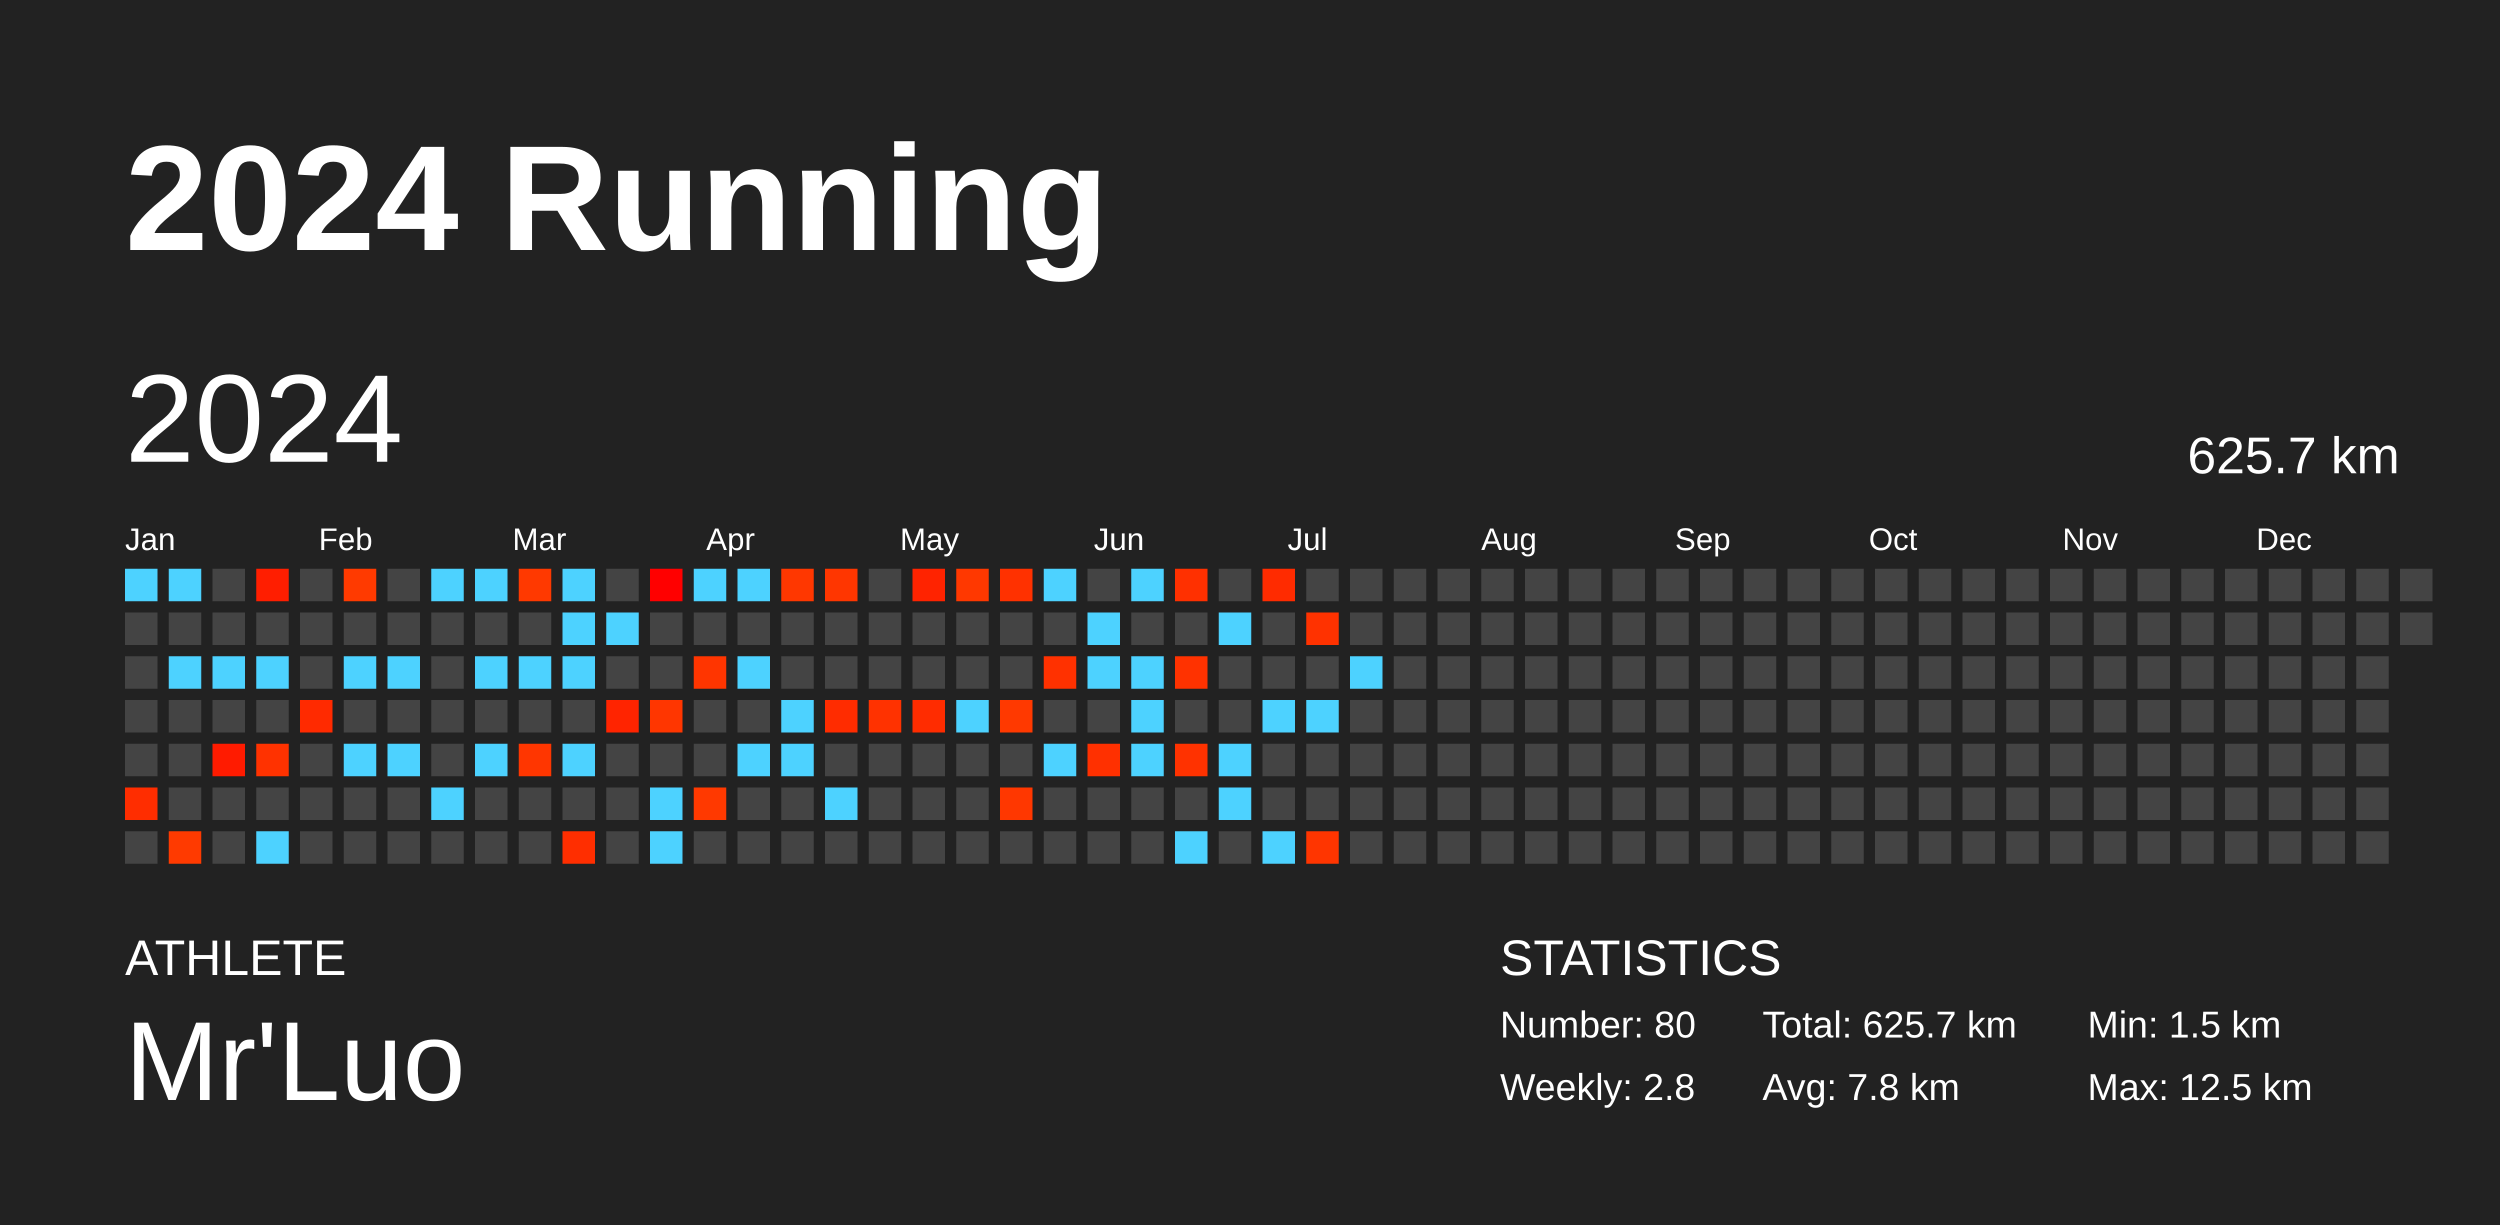
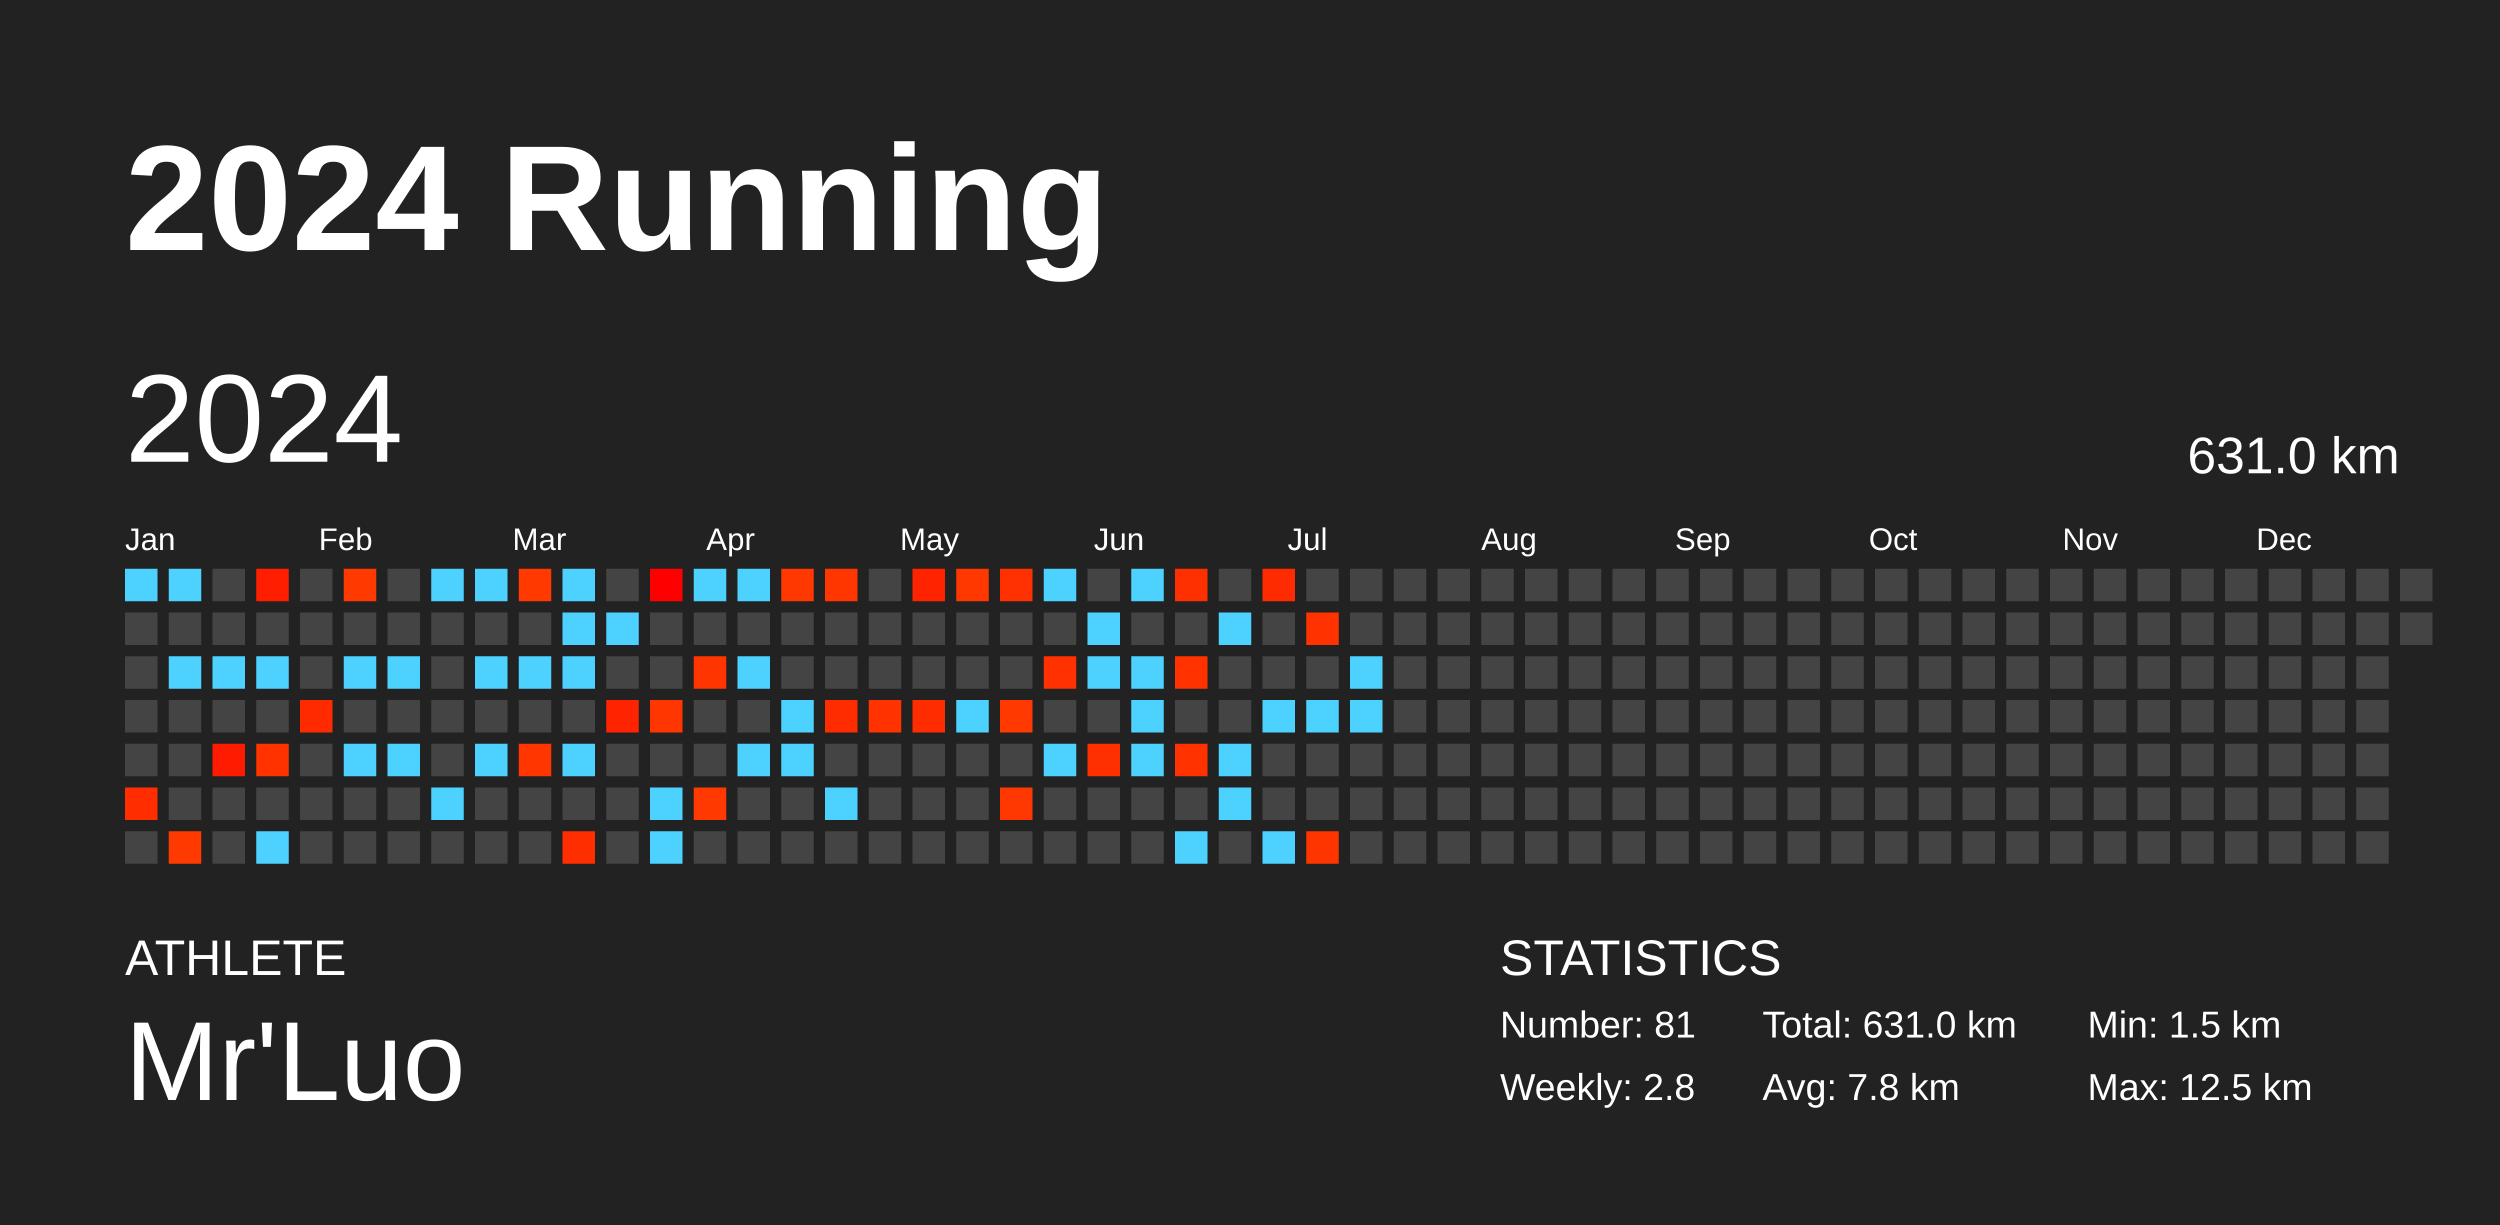
<svg xmlns="http://www.w3.org/2000/svg" baseProfile="full" height="98mm" version="1.1" viewBox="0,0,200,98" width="200mm">
  <defs />
  <rect fill="#222222" height="98" width="200" x="0" y="0" />
  <text fill="#FFFFFF" style="font-size:12px; font-family:Arial; font-weight:bold;" x="10" y="20">2024 Running</text>
  <text fill="#FFFFFF" style="font-size:4px; font-family:Arial" x="10" y="78">ATHLETE</text>
  <text fill="#FFFFFF" style="font-size:9px; font-family:Arial" x="10" y="88">Mr'Luo</text>
  <text fill="#FFFFFF" style="font-size:4px; font-family:Arial" x="120" y="78">STATISTICS</text>
-   <text fill="#FFFFFF" style="font-size:3px; font-family:Arial" x="120" y="83">Number: 80</text>
+   <text fill="#FFFFFF" style="font-size:3px; font-family:Arial" x="120" y="83">Number: 81</text>
  <text fill="#FFFFFF" style="font-size:3px; font-family:Arial" x="120" y="88">Weekly: 2.8</text>
-   <text fill="#FFFFFF" style="font-size:3px; font-family:Arial" x="141" y="83">Total: 625.7 km</text>
+   <text fill="#FFFFFF" style="font-size:3px; font-family:Arial" x="141" y="83">Total: 631.0 km</text>
  <text fill="#FFFFFF" style="font-size:3px; font-family:Arial" x="141" y="88">Avg: 7.8 km</text>
  <text fill="#FFFFFF" style="font-size:3px; font-family:Arial" x="167" y="83">Min: 1.5 km</text>
  <text fill="#FFFFFF" style="font-size:3px; font-family:Arial" x="167" y="88">Max: 12.5 km</text>
  <text dominant-baseline="hanging" fill="#FFFFFF" style="font-size:10.0px; font-family:Arial;" x="10" y="30">2024</text>
-   <text dominant-baseline="hanging" fill="#FFFFFF" style="font-size:4.125px; font-family:Arial;" x="175" y="35">625.7 km</text>
+   <text dominant-baseline="hanging" fill="#FFFFFF" style="font-size:4.125px; font-family:Arial;" x="175" y="35">631.0 km</text>
  <text fill="#FFFFFF" style="font-size:2.5px; font-family:Arial" x="10.0" y="44">Jan</text>
  <text fill="#FFFFFF" style="font-size:2.5px; font-family:Arial" x="25.5" y="44">Feb</text>
  <text fill="#FFFFFF" style="font-size:2.5px; font-family:Arial" x="41.0" y="44">Mar</text>
  <text fill="#FFFFFF" style="font-size:2.5px; font-family:Arial" x="56.5" y="44">Apr</text>
  <text fill="#FFFFFF" style="font-size:2.5px; font-family:Arial" x="72.0" y="44">May</text>
  <text fill="#FFFFFF" style="font-size:2.5px; font-family:Arial" x="87.5" y="44">Jun</text>
  <text fill="#FFFFFF" style="font-size:2.5px; font-family:Arial" x="103.0" y="44">Jul</text>
  <text fill="#FFFFFF" style="font-size:2.5px; font-family:Arial" x="118.5" y="44">Aug</text>
  <text fill="#FFFFFF" style="font-size:2.5px; font-family:Arial" x="134.0" y="44">Sep</text>
  <text fill="#FFFFFF" style="font-size:2.5px; font-family:Arial" x="149.5" y="44">Oct</text>
  <text fill="#FFFFFF" style="font-size:2.5px; font-family:Arial" x="165.0" y="44">Nov</text>
  <text fill="#FFFFFF" style="font-size:2.5px; font-family:Arial" x="180.5" y="44">Dec</text>
  <rect fill="#4dd2ff" height="2.6" width="2.6" x="10.0" y="45.5" />
  <rect fill="#444444" height="2.6" width="2.6" x="10.0" y="49.0" />
  <rect fill="#444444" height="2.6" width="2.6" x="10.0" y="52.5" />
  <rect fill="#444444" height="2.6" width="2.6" x="10.0" y="56.0" />
  <rect fill="#444444" height="2.6" width="2.6" x="10.0" y="59.5" />
  <rect fill="#ff2d00" height="2.6" width="2.6" x="10.0" y="63.0" />
  <rect fill="#444444" height="2.6" width="2.6" x="10.0" y="66.5" />
  <rect fill="#4dd2ff" height="2.6" width="2.6" x="13.5" y="45.5" />
  <rect fill="#444444" height="2.6" width="2.6" x="13.5" y="49.0" />
  <rect fill="#4dd2ff" height="2.6" width="2.6" x="13.5" y="52.5" />
  <rect fill="#444444" height="2.6" width="2.6" x="13.5" y="56.0" />
  <rect fill="#444444" height="2.6" width="2.6" x="13.5" y="59.5" />
  <rect fill="#444444" height="2.6" width="2.6" x="13.5" y="63.0" />
  <rect fill="#ff3a00" height="2.6" width="2.6" x="13.5" y="66.5" />
  <rect fill="#444444" height="2.6" width="2.6" x="17.0" y="45.5" />
  <rect fill="#444444" height="2.6" width="2.6" x="17.0" y="49.0" />
  <rect fill="#4dd2ff" height="2.6" width="2.6" x="17.0" y="52.5" />
  <rect fill="#444444" height="2.6" width="2.6" x="17.0" y="56.0" />
  <rect fill="#ff1b00" height="2.6" width="2.6" x="17.0" y="59.5" />
  <rect fill="#444444" height="2.6" width="2.6" x="17.0" y="63.0" />
  <rect fill="#444444" height="2.6" width="2.6" x="17.0" y="66.5" />
  <rect fill="#ff1e00" height="2.6" width="2.6" x="20.5" y="45.5" />
  <rect fill="#444444" height="2.6" width="2.6" x="20.5" y="49.0" />
  <rect fill="#4dd2ff" height="2.6" width="2.6" x="20.5" y="52.5" />
  <rect fill="#444444" height="2.6" width="2.6" x="20.5" y="56.0" />
  <rect fill="#ff3200" height="2.6" width="2.6" x="20.5" y="59.5" />
  <rect fill="#444444" height="2.6" width="2.6" x="20.5" y="63.0" />
  <rect fill="#4dd2ff" height="2.6" width="2.6" x="20.5" y="66.5" />
  <rect fill="#444444" height="2.6" width="2.6" x="24.0" y="45.5" />
  <rect fill="#444444" height="2.6" width="2.6" x="24.0" y="49.0" />
  <rect fill="#444444" height="2.6" width="2.6" x="24.0" y="52.5" />
  <rect fill="#ff2a00" height="2.6" width="2.6" x="24.0" y="56.0" />
  <rect fill="#444444" height="2.6" width="2.6" x="24.0" y="59.5" />
  <rect fill="#444444" height="2.6" width="2.6" x="24.0" y="63.0" />
  <rect fill="#444444" height="2.6" width="2.6" x="24.0" y="66.5" />
  <rect fill="#ff3a00" height="2.6" width="2.6" x="27.5" y="45.5" />
  <rect fill="#444444" height="2.6" width="2.6" x="27.5" y="49.0" />
  <rect fill="#4dd2ff" height="2.6" width="2.6" x="27.5" y="52.5" />
  <rect fill="#444444" height="2.6" width="2.6" x="27.5" y="56.0" />
  <rect fill="#4dd2ff" height="2.6" width="2.6" x="27.5" y="59.5" />
  <rect fill="#444444" height="2.6" width="2.6" x="27.5" y="63.0" />
  <rect fill="#444444" height="2.6" width="2.6" x="27.5" y="66.5" />
  <rect fill="#444444" height="2.6" width="2.6" x="31.0" y="45.5" />
  <rect fill="#444444" height="2.6" width="2.6" x="31.0" y="49.0" />
  <rect fill="#4dd2ff" height="2.6" width="2.6" x="31.0" y="52.5" />
  <rect fill="#444444" height="2.6" width="2.6" x="31.0" y="56.0" />
  <rect fill="#4dd2ff" height="2.6" width="2.6" x="31.0" y="59.5" />
  <rect fill="#444444" height="2.6" width="2.6" x="31.0" y="63.0" />
  <rect fill="#444444" height="2.6" width="2.6" x="31.0" y="66.5" />
  <rect fill="#4dd2ff" height="2.6" width="2.6" x="34.5" y="45.5" />
  <rect fill="#444444" height="2.6" width="2.6" x="34.5" y="49.0" />
  <rect fill="#444444" height="2.6" width="2.6" x="34.5" y="52.5" />
  <rect fill="#444444" height="2.6" width="2.6" x="34.5" y="56.0" />
  <rect fill="#444444" height="2.6" width="2.6" x="34.5" y="59.5" />
  <rect fill="#4dd2ff" height="2.6" width="2.6" x="34.5" y="63.0" />
  <rect fill="#444444" height="2.6" width="2.6" x="34.5" y="66.5" />
  <rect fill="#4dd2ff" height="2.6" width="2.6" x="38.0" y="45.5" />
  <rect fill="#444444" height="2.6" width="2.6" x="38.0" y="49.0" />
  <rect fill="#4dd2ff" height="2.6" width="2.6" x="38.0" y="52.5" />
  <rect fill="#444444" height="2.6" width="2.6" x="38.0" y="56.0" />
  <rect fill="#4dd2ff" height="2.6" width="2.6" x="38.0" y="59.5" />
  <rect fill="#444444" height="2.6" width="2.6" x="38.0" y="63.0" />
  <rect fill="#444444" height="2.6" width="2.6" x="38.0" y="66.5" />
  <rect fill="#ff3900" height="2.6" width="2.6" x="41.5" y="45.5" />
  <rect fill="#444444" height="2.6" width="2.6" x="41.5" y="49.0" />
  <rect fill="#4dd2ff" height="2.6" width="2.6" x="41.5" y="52.5" />
  <rect fill="#444444" height="2.6" width="2.6" x="41.5" y="56.0" />
  <rect fill="#ff3600" height="2.6" width="2.6" x="41.5" y="59.5" />
  <rect fill="#444444" height="2.6" width="2.6" x="41.5" y="63.0" />
  <rect fill="#444444" height="2.6" width="2.6" x="41.5" y="66.5" />
  <rect fill="#4dd2ff" height="2.6" width="2.6" x="45.0" y="45.5" />
  <rect fill="#4dd2ff" height="2.6" width="2.6" x="45.0" y="49.0" />
  <rect fill="#4dd2ff" height="2.6" width="2.6" x="45.0" y="52.5" />
  <rect fill="#444444" height="2.6" width="2.6" x="45.0" y="56.0" />
  <rect fill="#4dd2ff" height="2.6" width="2.6" x="45.0" y="59.5" />
  <rect fill="#444444" height="2.6" width="2.6" x="45.0" y="63.0" />
  <rect fill="#ff2e00" height="2.6" width="2.6" x="45.0" y="66.5" />
  <rect fill="#444444" height="2.6" width="2.6" x="48.5" y="45.5" />
  <rect fill="#4dd2ff" height="2.6" width="2.6" x="48.5" y="49.0" />
  <rect fill="#444444" height="2.6" width="2.6" x="48.5" y="52.5" />
  <rect fill="#ff2400" height="2.6" width="2.6" x="48.5" y="56.0" />
  <rect fill="#444444" height="2.6" width="2.6" x="48.5" y="59.5" />
  <rect fill="#444444" height="2.6" width="2.6" x="48.5" y="63.0" />
  <rect fill="#444444" height="2.6" width="2.6" x="48.5" y="66.5" />
  <rect fill="#ff0000" height="2.6" width="2.6" x="52.0" y="45.5" />
  <rect fill="#444444" height="2.6" width="2.6" x="52.0" y="49.0" />
  <rect fill="#444444" height="2.6" width="2.6" x="52.0" y="52.5" />
  <rect fill="#ff3600" height="2.6" width="2.6" x="52.0" y="56.0" />
  <rect fill="#444444" height="2.6" width="2.6" x="52.0" y="59.5" />
  <rect fill="#4dd2ff" height="2.6" width="2.6" x="52.0" y="63.0" />
  <rect fill="#4dd2ff" height="2.6" width="2.6" x="52.0" y="66.5" />
  <rect fill="#4dd2ff" height="2.6" width="2.6" x="55.5" y="45.5" />
  <rect fill="#444444" height="2.6" width="2.6" x="55.5" y="49.0" />
  <rect fill="#ff3500" height="2.6" width="2.6" x="55.5" y="52.5" />
  <rect fill="#444444" height="2.6" width="2.6" x="55.5" y="56.0" />
  <rect fill="#444444" height="2.6" width="2.6" x="55.5" y="59.5" />
  <rect fill="#ff3900" height="2.6" width="2.6" x="55.5" y="63.0" />
  <rect fill="#444444" height="2.6" width="2.6" x="55.5" y="66.5" />
  <rect fill="#4dd2ff" height="2.6" width="2.6" x="59.0" y="45.5" />
  <rect fill="#444444" height="2.6" width="2.6" x="59.0" y="49.0" />
  <rect fill="#4dd2ff" height="2.6" width="2.6" x="59.0" y="52.5" />
  <rect fill="#444444" height="2.6" width="2.6" x="59.0" y="56.0" />
  <rect fill="#4dd2ff" height="2.6" width="2.6" x="59.0" y="59.5" />
  <rect fill="#444444" height="2.6" width="2.6" x="59.0" y="63.0" />
  <rect fill="#444444" height="2.6" width="2.6" x="59.0" y="66.5" />
  <rect fill="#ff3700" height="2.6" width="2.6" x="62.5" y="45.5" />
  <rect fill="#444444" height="2.6" width="2.6" x="62.5" y="49.0" />
  <rect fill="#444444" height="2.6" width="2.6" x="62.5" y="52.5" />
  <rect fill="#4dd2ff" height="2.6" width="2.6" x="62.5" y="56.0" />
  <rect fill="#4dd2ff" height="2.6" width="2.6" x="62.5" y="59.5" />
  <rect fill="#444444" height="2.6" width="2.6" x="62.5" y="63.0" />
  <rect fill="#444444" height="2.6" width="2.6" x="62.5" y="66.5" />
  <rect fill="#ff3600" height="2.6" width="2.6" x="66.0" y="45.5" />
  <rect fill="#444444" height="2.6" width="2.6" x="66.0" y="49.0" />
  <rect fill="#444444" height="2.6" width="2.6" x="66.0" y="52.5" />
  <rect fill="#ff2c00" height="2.6" width="2.6" x="66.0" y="56.0" />
  <rect fill="#444444" height="2.6" width="2.6" x="66.0" y="59.5" />
  <rect fill="#4dd2ff" height="2.6" width="2.6" x="66.0" y="63.0" />
  <rect fill="#444444" height="2.6" width="2.6" x="66.0" y="66.5" />
  <rect fill="#444444" height="2.6" width="2.6" x="69.5" y="45.5" />
  <rect fill="#444444" height="2.6" width="2.6" x="69.5" y="49.0" />
  <rect fill="#444444" height="2.6" width="2.6" x="69.5" y="52.5" />
  <rect fill="#ff3200" height="2.6" width="2.6" x="69.5" y="56.0" />
  <rect fill="#444444" height="2.6" width="2.6" x="69.5" y="59.5" />
  <rect fill="#444444" height="2.6" width="2.6" x="69.5" y="63.0" />
  <rect fill="#444444" height="2.6" width="2.6" x="69.5" y="66.5" />
  <rect fill="#ff2300" height="2.6" width="2.6" x="73.0" y="45.5" />
  <rect fill="#444444" height="2.6" width="2.6" x="73.0" y="49.0" />
  <rect fill="#444444" height="2.6" width="2.6" x="73.0" y="52.5" />
  <rect fill="#ff2c00" height="2.6" width="2.6" x="73.0" y="56.0" />
  <rect fill="#444444" height="2.6" width="2.6" x="73.0" y="59.5" />
  <rect fill="#444444" height="2.6" width="2.6" x="73.0" y="63.0" />
  <rect fill="#444444" height="2.6" width="2.6" x="73.0" y="66.5" />
  <rect fill="#ff3800" height="2.6" width="2.6" x="76.5" y="45.5" />
  <rect fill="#444444" height="2.6" width="2.6" x="76.5" y="49.0" />
  <rect fill="#444444" height="2.6" width="2.6" x="76.5" y="52.5" />
  <rect fill="#4dd2ff" height="2.6" width="2.6" x="76.5" y="56.0" />
  <rect fill="#444444" height="2.6" width="2.6" x="76.5" y="59.5" />
  <rect fill="#444444" height="2.6" width="2.6" x="76.5" y="63.0" />
  <rect fill="#444444" height="2.6" width="2.6" x="76.5" y="66.5" />
  <rect fill="#ff3100" height="2.6" width="2.6" x="80.0" y="45.5" />
  <rect fill="#444444" height="2.6" width="2.6" x="80.0" y="49.0" />
  <rect fill="#444444" height="2.6" width="2.6" x="80.0" y="52.5" />
  <rect fill="#ff3900" height="2.6" width="2.6" x="80.0" y="56.0" />
  <rect fill="#444444" height="2.6" width="2.6" x="80.0" y="59.5" />
  <rect fill="#ff3700" height="2.6" width="2.6" x="80.0" y="63.0" />
  <rect fill="#444444" height="2.6" width="2.6" x="80.0" y="66.5" />
  <rect fill="#4dd2ff" height="2.6" width="2.6" x="83.5" y="45.5" />
  <rect fill="#444444" height="2.6" width="2.6" x="83.5" y="49.0" />
  <rect fill="#ff3100" height="2.6" width="2.6" x="83.5" y="52.5" />
  <rect fill="#444444" height="2.6" width="2.6" x="83.5" y="56.0" />
  <rect fill="#4dd2ff" height="2.6" width="2.6" x="83.5" y="59.5" />
  <rect fill="#444444" height="2.6" width="2.6" x="83.5" y="63.0" />
  <rect fill="#444444" height="2.6" width="2.6" x="83.5" y="66.5" />
  <rect fill="#444444" height="2.6" width="2.6" x="87.0" y="45.5" />
  <rect fill="#4dd2ff" height="2.6" width="2.6" x="87.0" y="49.0" />
  <rect fill="#4dd2ff" height="2.6" width="2.6" x="87.0" y="52.5" />
  <rect fill="#444444" height="2.6" width="2.6" x="87.0" y="56.0" />
  <rect fill="#ff3000" height="2.6" width="2.6" x="87.0" y="59.5" />
  <rect fill="#444444" height="2.6" width="2.6" x="87.0" y="63.0" />
  <rect fill="#444444" height="2.6" width="2.6" x="87.0" y="66.5" />
  <rect fill="#4dd2ff" height="2.6" width="2.6" x="90.5" y="45.5" />
  <rect fill="#444444" height="2.6" width="2.6" x="90.5" y="49.0" />
  <rect fill="#4dd2ff" height="2.6" width="2.6" x="90.5" y="52.5" />
  <rect fill="#4dd2ff" height="2.6" width="2.6" x="90.5" y="56.0" />
  <rect fill="#4dd2ff" height="2.6" width="2.6" x="90.5" y="59.5" />
  <rect fill="#444444" height="2.6" width="2.6" x="90.5" y="63.0" />
  <rect fill="#444444" height="2.6" width="2.6" x="90.5" y="66.5" />
  <rect fill="#ff3000" height="2.6" width="2.6" x="94.0" y="45.5" />
  <rect fill="#444444" height="2.6" width="2.6" x="94.0" y="49.0" />
  <rect fill="#ff3200" height="2.6" width="2.6" x="94.0" y="52.5" />
  <rect fill="#444444" height="2.6" width="2.6" x="94.0" y="56.0" />
  <rect fill="#ff3200" height="2.6" width="2.6" x="94.0" y="59.5" />
  <rect fill="#444444" height="2.6" width="2.6" x="94.0" y="63.0" />
  <rect fill="#4dd2ff" height="2.6" width="2.6" x="94.0" y="66.5" />
  <rect fill="#444444" height="2.6" width="2.6" x="97.5" y="45.5" />
  <rect fill="#4dd2ff" height="2.6" width="2.6" x="97.5" y="49.0" />
  <rect fill="#444444" height="2.6" width="2.6" x="97.5" y="52.5" />
  <rect fill="#444444" height="2.6" width="2.6" x="97.5" y="56.0" />
  <rect fill="#4dd2ff" height="2.6" width="2.6" x="97.5" y="59.5" />
  <rect fill="#4dd2ff" height="2.6" width="2.6" x="97.5" y="63.0" />
  <rect fill="#444444" height="2.6" width="2.6" x="97.5" y="66.5" />
  <rect fill="#ff2b00" height="2.6" width="2.6" x="101.0" y="45.5" />
  <rect fill="#444444" height="2.6" width="2.6" x="101.0" y="49.0" />
  <rect fill="#444444" height="2.6" width="2.6" x="101.0" y="52.5" />
  <rect fill="#4dd2ff" height="2.6" width="2.6" x="101.0" y="56.0" />
  <rect fill="#444444" height="2.6" width="2.6" x="101.0" y="59.5" />
  <rect fill="#444444" height="2.6" width="2.6" x="101.0" y="63.0" />
  <rect fill="#4dd2ff" height="2.6" width="2.6" x="101.0" y="66.5" />
  <rect fill="#444444" height="2.6" width="2.6" x="104.5" y="45.5" />
  <rect fill="#ff3200" height="2.6" width="2.6" x="104.5" y="49.0" />
  <rect fill="#444444" height="2.6" width="2.6" x="104.5" y="52.5" />
  <rect fill="#4dd2ff" height="2.6" width="2.6" x="104.5" y="56.0" />
  <rect fill="#444444" height="2.6" width="2.6" x="104.5" y="59.5" />
  <rect fill="#444444" height="2.6" width="2.6" x="104.5" y="63.0" />
  <rect fill="#ff3500" height="2.6" width="2.6" x="104.5" y="66.5" />
  <rect fill="#444444" height="2.6" width="2.6" x="108.0" y="45.5" />
  <rect fill="#444444" height="2.6" width="2.6" x="108.0" y="49.0" />
  <rect fill="#4dd2ff" height="2.6" width="2.6" x="108.0" y="52.5" />
-   <rect fill="#444444" height="2.6" width="2.6" x="108.0" y="56.0" />
+   <rect fill="#4dd2ff" height="2.6" width="2.6" x="108.0" y="56.0" />
  <rect fill="#444444" height="2.6" width="2.6" x="108.0" y="59.5" />
  <rect fill="#444444" height="2.6" width="2.6" x="108.0" y="63.0" />
  <rect fill="#444444" height="2.6" width="2.6" x="108.0" y="66.5" />
  <rect fill="#444444" height="2.6" width="2.6" x="111.5" y="45.5" />
  <rect fill="#444444" height="2.6" width="2.6" x="111.5" y="49.0" />
  <rect fill="#444444" height="2.6" width="2.6" x="111.5" y="52.5" />
  <rect fill="#444444" height="2.6" width="2.6" x="111.5" y="56.0" />
  <rect fill="#444444" height="2.6" width="2.6" x="111.5" y="59.5" />
  <rect fill="#444444" height="2.6" width="2.6" x="111.5" y="63.0" />
  <rect fill="#444444" height="2.6" width="2.6" x="111.5" y="66.5" />
  <rect fill="#444444" height="2.6" width="2.6" x="115.0" y="45.5" />
  <rect fill="#444444" height="2.6" width="2.6" x="115.0" y="49.0" />
  <rect fill="#444444" height="2.6" width="2.6" x="115.0" y="52.5" />
  <rect fill="#444444" height="2.6" width="2.6" x="115.0" y="56.0" />
  <rect fill="#444444" height="2.6" width="2.6" x="115.0" y="59.5" />
  <rect fill="#444444" height="2.6" width="2.6" x="115.0" y="63.0" />
  <rect fill="#444444" height="2.6" width="2.6" x="115.0" y="66.5" />
  <rect fill="#444444" height="2.6" width="2.6" x="118.5" y="45.5" />
  <rect fill="#444444" height="2.6" width="2.6" x="118.5" y="49.0" />
  <rect fill="#444444" height="2.6" width="2.6" x="118.5" y="52.5" />
  <rect fill="#444444" height="2.6" width="2.6" x="118.5" y="56.0" />
  <rect fill="#444444" height="2.6" width="2.6" x="118.5" y="59.5" />
  <rect fill="#444444" height="2.6" width="2.6" x="118.5" y="63.0" />
  <rect fill="#444444" height="2.6" width="2.6" x="118.5" y="66.5" />
  <rect fill="#444444" height="2.6" width="2.6" x="122.0" y="45.5" />
  <rect fill="#444444" height="2.6" width="2.6" x="122.0" y="49.0" />
  <rect fill="#444444" height="2.6" width="2.6" x="122.0" y="52.5" />
  <rect fill="#444444" height="2.6" width="2.6" x="122.0" y="56.0" />
  <rect fill="#444444" height="2.6" width="2.6" x="122.0" y="59.5" />
  <rect fill="#444444" height="2.6" width="2.6" x="122.0" y="63.0" />
  <rect fill="#444444" height="2.6" width="2.6" x="122.0" y="66.5" />
  <rect fill="#444444" height="2.6" width="2.6" x="125.5" y="45.5" />
  <rect fill="#444444" height="2.6" width="2.6" x="125.5" y="49.0" />
  <rect fill="#444444" height="2.6" width="2.6" x="125.5" y="52.5" />
  <rect fill="#444444" height="2.6" width="2.6" x="125.5" y="56.0" />
  <rect fill="#444444" height="2.6" width="2.6" x="125.5" y="59.5" />
  <rect fill="#444444" height="2.6" width="2.6" x="125.5" y="63.0" />
  <rect fill="#444444" height="2.6" width="2.6" x="125.5" y="66.5" />
  <rect fill="#444444" height="2.6" width="2.6" x="129.0" y="45.5" />
  <rect fill="#444444" height="2.6" width="2.6" x="129.0" y="49.0" />
  <rect fill="#444444" height="2.6" width="2.6" x="129.0" y="52.5" />
  <rect fill="#444444" height="2.6" width="2.6" x="129.0" y="56.0" />
  <rect fill="#444444" height="2.6" width="2.6" x="129.0" y="59.5" />
  <rect fill="#444444" height="2.6" width="2.6" x="129.0" y="63.0" />
  <rect fill="#444444" height="2.6" width="2.6" x="129.0" y="66.5" />
  <rect fill="#444444" height="2.6" width="2.6" x="132.5" y="45.5" />
  <rect fill="#444444" height="2.6" width="2.6" x="132.5" y="49.0" />
  <rect fill="#444444" height="2.6" width="2.6" x="132.5" y="52.5" />
  <rect fill="#444444" height="2.6" width="2.6" x="132.5" y="56.0" />
  <rect fill="#444444" height="2.6" width="2.6" x="132.5" y="59.5" />
  <rect fill="#444444" height="2.6" width="2.6" x="132.5" y="63.0" />
  <rect fill="#444444" height="2.6" width="2.6" x="132.5" y="66.5" />
  <rect fill="#444444" height="2.6" width="2.6" x="136.0" y="45.5" />
  <rect fill="#444444" height="2.6" width="2.6" x="136.0" y="49.0" />
  <rect fill="#444444" height="2.6" width="2.6" x="136.0" y="52.5" />
  <rect fill="#444444" height="2.6" width="2.6" x="136.0" y="56.0" />
  <rect fill="#444444" height="2.6" width="2.6" x="136.0" y="59.5" />
  <rect fill="#444444" height="2.6" width="2.6" x="136.0" y="63.0" />
  <rect fill="#444444" height="2.6" width="2.6" x="136.0" y="66.5" />
  <rect fill="#444444" height="2.6" width="2.6" x="139.5" y="45.5" />
  <rect fill="#444444" height="2.6" width="2.6" x="139.5" y="49.0" />
  <rect fill="#444444" height="2.6" width="2.6" x="139.5" y="52.5" />
  <rect fill="#444444" height="2.6" width="2.6" x="139.5" y="56.0" />
  <rect fill="#444444" height="2.6" width="2.6" x="139.5" y="59.5" />
  <rect fill="#444444" height="2.6" width="2.6" x="139.5" y="63.0" />
  <rect fill="#444444" height="2.6" width="2.6" x="139.5" y="66.5" />
  <rect fill="#444444" height="2.6" width="2.6" x="143.0" y="45.5" />
  <rect fill="#444444" height="2.6" width="2.6" x="143.0" y="49.0" />
  <rect fill="#444444" height="2.6" width="2.6" x="143.0" y="52.5" />
  <rect fill="#444444" height="2.6" width="2.6" x="143.0" y="56.0" />
  <rect fill="#444444" height="2.6" width="2.6" x="143.0" y="59.5" />
  <rect fill="#444444" height="2.6" width="2.6" x="143.0" y="63.0" />
  <rect fill="#444444" height="2.6" width="2.6" x="143.0" y="66.5" />
  <rect fill="#444444" height="2.6" width="2.6" x="146.5" y="45.5" />
  <rect fill="#444444" height="2.6" width="2.6" x="146.5" y="49.0" />
  <rect fill="#444444" height="2.6" width="2.6" x="146.5" y="52.5" />
  <rect fill="#444444" height="2.6" width="2.6" x="146.5" y="56.0" />
  <rect fill="#444444" height="2.6" width="2.6" x="146.5" y="59.5" />
  <rect fill="#444444" height="2.6" width="2.6" x="146.5" y="63.0" />
  <rect fill="#444444" height="2.6" width="2.6" x="146.5" y="66.5" />
  <rect fill="#444444" height="2.6" width="2.6" x="150.0" y="45.5" />
  <rect fill="#444444" height="2.6" width="2.6" x="150.0" y="49.0" />
  <rect fill="#444444" height="2.6" width="2.6" x="150.0" y="52.5" />
  <rect fill="#444444" height="2.6" width="2.6" x="150.0" y="56.0" />
  <rect fill="#444444" height="2.6" width="2.6" x="150.0" y="59.5" />
  <rect fill="#444444" height="2.6" width="2.6" x="150.0" y="63.0" />
  <rect fill="#444444" height="2.6" width="2.6" x="150.0" y="66.5" />
  <rect fill="#444444" height="2.6" width="2.6" x="153.5" y="45.5" />
  <rect fill="#444444" height="2.6" width="2.6" x="153.5" y="49.0" />
  <rect fill="#444444" height="2.6" width="2.6" x="153.5" y="52.5" />
  <rect fill="#444444" height="2.6" width="2.6" x="153.5" y="56.0" />
  <rect fill="#444444" height="2.6" width="2.6" x="153.5" y="59.5" />
  <rect fill="#444444" height="2.6" width="2.6" x="153.5" y="63.0" />
  <rect fill="#444444" height="2.6" width="2.6" x="153.5" y="66.5" />
  <rect fill="#444444" height="2.6" width="2.6" x="157.0" y="45.5" />
  <rect fill="#444444" height="2.6" width="2.6" x="157.0" y="49.0" />
  <rect fill="#444444" height="2.6" width="2.6" x="157.0" y="52.5" />
  <rect fill="#444444" height="2.6" width="2.6" x="157.0" y="56.0" />
  <rect fill="#444444" height="2.6" width="2.6" x="157.0" y="59.5" />
  <rect fill="#444444" height="2.6" width="2.6" x="157.0" y="63.0" />
  <rect fill="#444444" height="2.6" width="2.6" x="157.0" y="66.5" />
  <rect fill="#444444" height="2.6" width="2.6" x="160.5" y="45.5" />
  <rect fill="#444444" height="2.6" width="2.6" x="160.5" y="49.0" />
  <rect fill="#444444" height="2.6" width="2.6" x="160.5" y="52.5" />
  <rect fill="#444444" height="2.6" width="2.6" x="160.5" y="56.0" />
  <rect fill="#444444" height="2.6" width="2.6" x="160.5" y="59.5" />
  <rect fill="#444444" height="2.6" width="2.6" x="160.5" y="63.0" />
  <rect fill="#444444" height="2.6" width="2.6" x="160.5" y="66.5" />
  <rect fill="#444444" height="2.6" width="2.6" x="164.0" y="45.5" />
  <rect fill="#444444" height="2.6" width="2.6" x="164.0" y="49.0" />
  <rect fill="#444444" height="2.6" width="2.6" x="164.0" y="52.5" />
  <rect fill="#444444" height="2.6" width="2.6" x="164.0" y="56.0" />
  <rect fill="#444444" height="2.6" width="2.6" x="164.0" y="59.5" />
  <rect fill="#444444" height="2.6" width="2.6" x="164.0" y="63.0" />
  <rect fill="#444444" height="2.6" width="2.6" x="164.0" y="66.5" />
  <rect fill="#444444" height="2.6" width="2.6" x="167.5" y="45.5" />
  <rect fill="#444444" height="2.6" width="2.6" x="167.5" y="49.0" />
  <rect fill="#444444" height="2.6" width="2.6" x="167.5" y="52.5" />
  <rect fill="#444444" height="2.6" width="2.6" x="167.5" y="56.0" />
  <rect fill="#444444" height="2.6" width="2.6" x="167.5" y="59.5" />
  <rect fill="#444444" height="2.6" width="2.6" x="167.5" y="63.0" />
  <rect fill="#444444" height="2.6" width="2.6" x="167.5" y="66.5" />
  <rect fill="#444444" height="2.6" width="2.6" x="171.0" y="45.5" />
  <rect fill="#444444" height="2.6" width="2.6" x="171.0" y="49.0" />
  <rect fill="#444444" height="2.6" width="2.6" x="171.0" y="52.5" />
  <rect fill="#444444" height="2.6" width="2.6" x="171.0" y="56.0" />
  <rect fill="#444444" height="2.6" width="2.6" x="171.0" y="59.5" />
  <rect fill="#444444" height="2.6" width="2.6" x="171.0" y="63.0" />
  <rect fill="#444444" height="2.6" width="2.6" x="171.0" y="66.5" />
  <rect fill="#444444" height="2.6" width="2.6" x="174.5" y="45.5" />
  <rect fill="#444444" height="2.6" width="2.6" x="174.5" y="49.0" />
  <rect fill="#444444" height="2.6" width="2.6" x="174.5" y="52.5" />
  <rect fill="#444444" height="2.6" width="2.6" x="174.5" y="56.0" />
  <rect fill="#444444" height="2.6" width="2.6" x="174.5" y="59.5" />
  <rect fill="#444444" height="2.6" width="2.6" x="174.5" y="63.0" />
  <rect fill="#444444" height="2.6" width="2.6" x="174.5" y="66.5" />
  <rect fill="#444444" height="2.6" width="2.6" x="178.0" y="45.5" />
  <rect fill="#444444" height="2.6" width="2.6" x="178.0" y="49.0" />
  <rect fill="#444444" height="2.6" width="2.6" x="178.0" y="52.5" />
  <rect fill="#444444" height="2.6" width="2.6" x="178.0" y="56.0" />
  <rect fill="#444444" height="2.6" width="2.6" x="178.0" y="59.5" />
  <rect fill="#444444" height="2.6" width="2.6" x="178.0" y="63.0" />
  <rect fill="#444444" height="2.6" width="2.6" x="178.0" y="66.5" />
  <rect fill="#444444" height="2.6" width="2.6" x="181.5" y="45.5" />
  <rect fill="#444444" height="2.6" width="2.6" x="181.5" y="49.0" />
  <rect fill="#444444" height="2.6" width="2.6" x="181.5" y="52.5" />
  <rect fill="#444444" height="2.6" width="2.6" x="181.5" y="56.0" />
  <rect fill="#444444" height="2.6" width="2.6" x="181.5" y="59.5" />
  <rect fill="#444444" height="2.6" width="2.6" x="181.5" y="63.0" />
  <rect fill="#444444" height="2.6" width="2.6" x="181.5" y="66.5" />
  <rect fill="#444444" height="2.6" width="2.6" x="185.0" y="45.5" />
  <rect fill="#444444" height="2.6" width="2.6" x="185.0" y="49.0" />
  <rect fill="#444444" height="2.6" width="2.6" x="185.0" y="52.5" />
  <rect fill="#444444" height="2.6" width="2.6" x="185.0" y="56.0" />
  <rect fill="#444444" height="2.6" width="2.6" x="185.0" y="59.5" />
  <rect fill="#444444" height="2.6" width="2.6" x="185.0" y="63.0" />
  <rect fill="#444444" height="2.6" width="2.6" x="185.0" y="66.5" />
  <rect fill="#444444" height="2.6" width="2.6" x="188.5" y="45.5" />
  <rect fill="#444444" height="2.6" width="2.6" x="188.5" y="49.0" />
  <rect fill="#444444" height="2.6" width="2.6" x="188.5" y="52.5" />
  <rect fill="#444444" height="2.6" width="2.6" x="188.5" y="56.0" />
  <rect fill="#444444" height="2.6" width="2.6" x="188.5" y="59.5" />
  <rect fill="#444444" height="2.6" width="2.6" x="188.5" y="63.0" />
  <rect fill="#444444" height="2.6" width="2.6" x="188.5" y="66.5" />
  <rect fill="#444444" height="2.6" width="2.6" x="192.0" y="45.5" />
  <rect fill="#444444" height="2.6" width="2.6" x="192.0" y="49.0" />
</svg>
